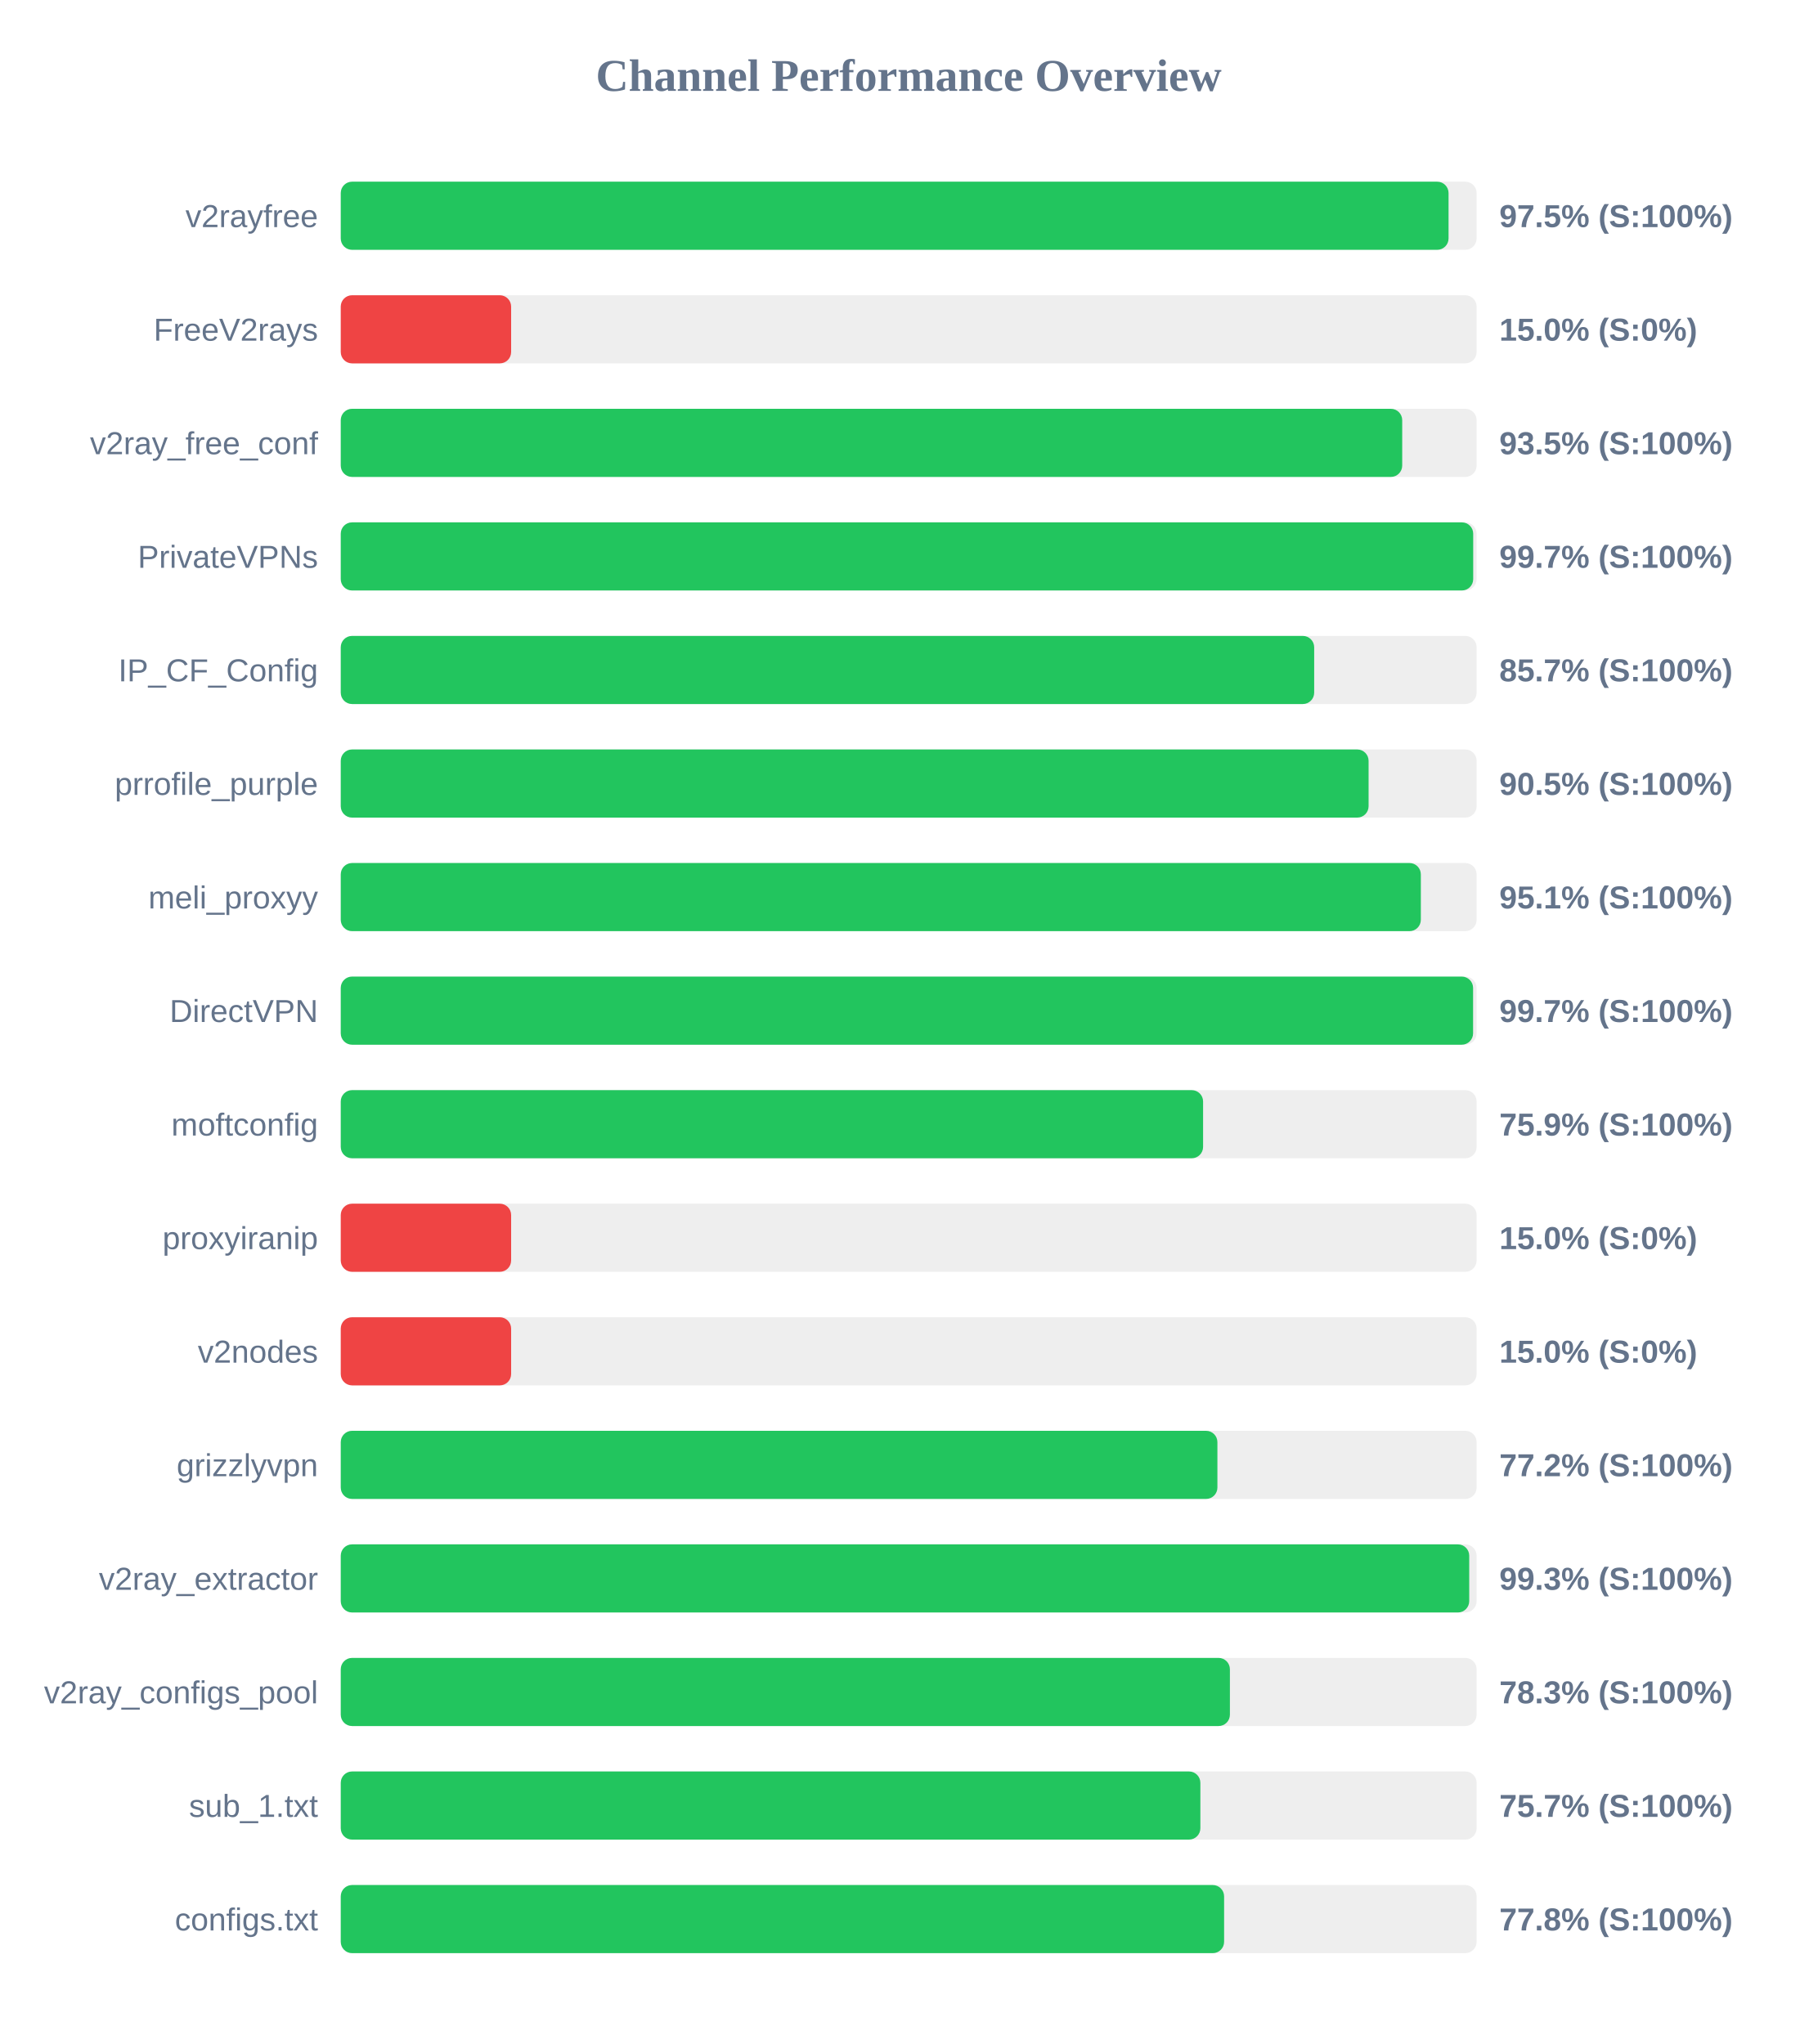
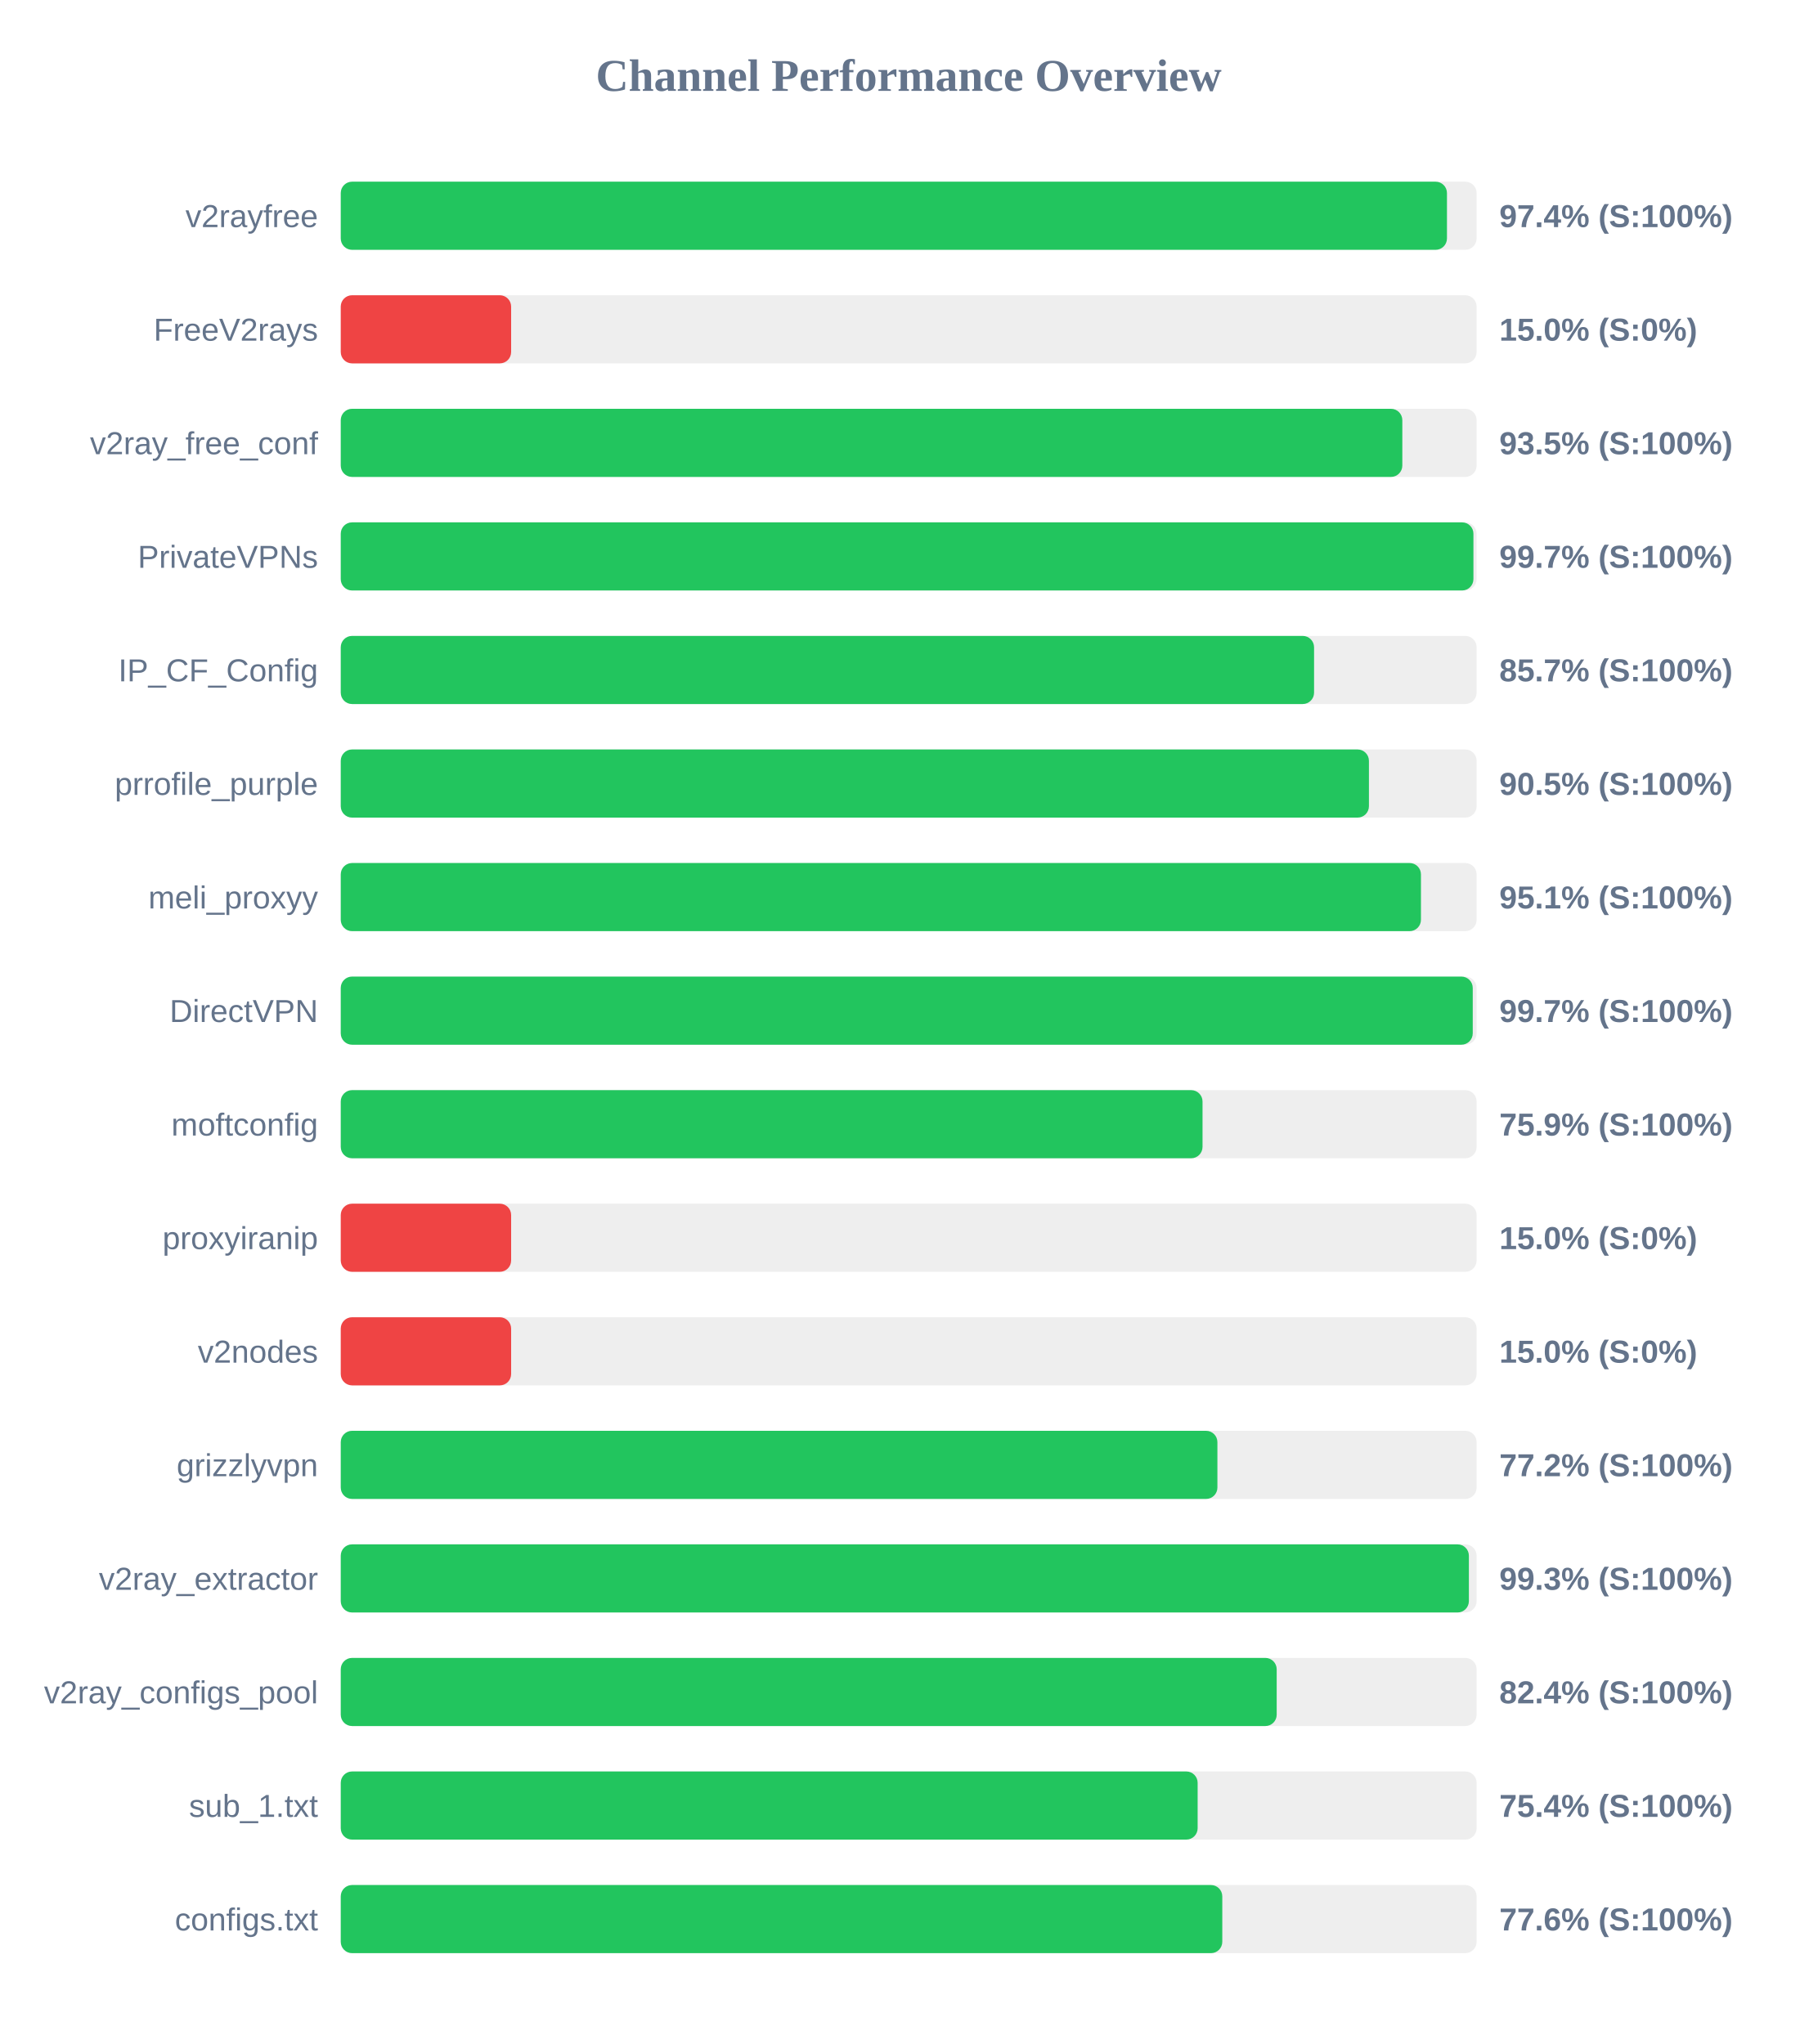
<svg xmlns="http://www.w3.org/2000/svg" width="800" height="900" version="1.1">
  <style>
        .row { font: 14px Arial; fill: #64748b; }
        .score { font: bold 14px Arial; fill: #64748b; }
    </style>
  <text x="400" y="40" text-anchor="middle" font-size="20px" font-weight="bold" fill="#64748b">Channel Performance Overview</text>
  <rect x="150" y="80" width="500" height="30" fill="#eee" rx="5" />
-   <rect x="150" y="80" width="487.65" height="30" fill="#22c55e" rx="5" />
+   <rect x="150" y="80" width="486.95" height="30" fill="#22c55e" rx="5" />
  <text x="140" y="100" text-anchor="end" class="row">v2rayfree</text>
-   <text x="660" y="100" text-anchor="start" class="score">97.5% (S:100%)</text>
+   <text x="660" y="100" text-anchor="start" class="score">97.4% (S:100%)</text>
  <rect x="150" y="130" width="500" height="30" fill="#eee" rx="5" />
  <rect x="150" y="130" width="75.0" height="30" fill="#ef4444" rx="5" />
  <text x="140" y="150" text-anchor="end" class="row">FreeV2rays</text>
  <text x="660" y="150" text-anchor="start" class="score">15.0% (S:0%)</text>
  <rect x="150" y="180" width="500" height="30" fill="#eee" rx="5" />
-   <rect x="150" y="180" width="467.25" height="30" fill="#22c55e" rx="5" />
+   <rect x="150" y="180" width="467.3" height="30" fill="#22c55e" rx="5" />
  <text x="140" y="200" text-anchor="end" class="row">v2ray_free_conf</text>
  <text x="660" y="200" text-anchor="start" class="score">93.5% (S:100%)</text>
  <rect x="150" y="230" width="500" height="30" fill="#eee" rx="5" />
-   <rect x="150" y="230" width="498.5" height="30" fill="#22c55e" rx="5" />
+   <rect x="150" y="230" width="498.6" height="30" fill="#22c55e" rx="5" />
  <text x="140" y="250" text-anchor="end" class="row">PrivateVPNs</text>
  <text x="660" y="250" text-anchor="start" class="score">99.7% (S:100%)</text>
  <rect x="150" y="280" width="500" height="30" fill="#eee" rx="5" />
-   <rect x="150" y="280" width="428.5" height="30" fill="#22c55e" rx="5" />
+   <rect x="150" y="280" width="428.45" height="30" fill="#22c55e" rx="5" />
  <text x="140" y="300" text-anchor="end" class="row">IP_CF_Config</text>
  <text x="660" y="300" text-anchor="start" class="score">85.7% (S:100%)</text>
  <rect x="150" y="330" width="500" height="30" fill="#eee" rx="5" />
-   <rect x="150" y="330" width="452.45" height="30" fill="#22c55e" rx="5" />
+   <rect x="150" y="330" width="452.6" height="30" fill="#22c55e" rx="5" />
  <text x="140" y="350" text-anchor="end" class="row">prrofile_purple</text>
  <text x="660" y="350" text-anchor="start" class="score">90.5% (S:100%)</text>
  <rect x="150" y="380" width="500" height="30" fill="#eee" rx="5" />
-   <rect x="150" y="380" width="475.45" height="30" fill="#22c55e" rx="5" />
+   <rect x="150" y="380" width="475.5" height="30" fill="#22c55e" rx="5" />
  <text x="140" y="400" text-anchor="end" class="row">meli_proxyy</text>
  <text x="660" y="400" text-anchor="start" class="score">95.1% (S:100%)</text>
  <rect x="150" y="430" width="500" height="30" fill="#eee" rx="5" />
-   <rect x="150" y="430" width="498.45" height="30" fill="#22c55e" rx="5" />
+   <rect x="150" y="430" width="498.3" height="30" fill="#22c55e" rx="5" />
  <text x="140" y="450" text-anchor="end" class="row">DirectVPN</text>
  <text x="660" y="450" text-anchor="start" class="score">99.7% (S:100%)</text>
  <rect x="150" y="480" width="500" height="30" fill="#eee" rx="5" />
-   <rect x="150" y="480" width="379.6" height="30" fill="#22c55e" rx="5" />
+   <rect x="150" y="480" width="379.35" height="30" fill="#22c55e" rx="5" />
  <text x="140" y="500" text-anchor="end" class="row">moftconfig</text>
  <text x="660" y="500" text-anchor="start" class="score">75.9% (S:100%)</text>
  <rect x="150" y="530" width="500" height="30" fill="#eee" rx="5" />
  <rect x="150" y="530" width="75.0" height="30" fill="#ef4444" rx="5" />
  <text x="140" y="550" text-anchor="end" class="row">proxyiranip</text>
  <text x="660" y="550" text-anchor="start" class="score">15.0% (S:0%)</text>
  <rect x="150" y="580" width="500" height="30" fill="#eee" rx="5" />
  <rect x="150" y="580" width="75.0" height="30" fill="#ef4444" rx="5" />
  <text x="140" y="600" text-anchor="end" class="row">v2nodes</text>
  <text x="660" y="600" text-anchor="start" class="score">15.0% (S:0%)</text>
  <rect x="150" y="630" width="500" height="30" fill="#eee" rx="5" />
  <rect x="150" y="630" width="385.9" height="30" fill="#22c55e" rx="5" />
  <text x="140" y="650" text-anchor="end" class="row">grizzlyvpn</text>
  <text x="660" y="650" text-anchor="start" class="score">77.2% (S:100%)</text>
  <rect x="150" y="680" width="500" height="30" fill="#eee" rx="5" />
-   <rect x="150" y="680" width="496.75" height="30" fill="#22c55e" rx="5" />
+   <rect x="150" y="680" width="496.6" height="30" fill="#22c55e" rx="5" />
  <text x="140" y="700" text-anchor="end" class="row">v2ray_extractor</text>
  <text x="660" y="700" text-anchor="start" class="score">99.3% (S:100%)</text>
  <rect x="150" y="730" width="500" height="30" fill="#eee" rx="5" />
-   <rect x="150" y="730" width="391.4" height="30" fill="#22c55e" rx="5" />
+   <rect x="150" y="730" width="412.0" height="30" fill="#22c55e" rx="5" />
  <text x="140" y="750" text-anchor="end" class="row">v2ray_configs_pool</text>
-   <text x="660" y="750" text-anchor="start" class="score">78.3% (S:100%)</text>
+   <text x="660" y="750" text-anchor="start" class="score">82.4% (S:100%)</text>
  <rect x="150" y="780" width="500" height="30" fill="#eee" rx="5" />
-   <rect x="150" y="780" width="378.4" height="30" fill="#22c55e" rx="5" />
+   <rect x="150" y="780" width="377.2" height="30" fill="#22c55e" rx="5" />
  <text x="140" y="800" text-anchor="end" class="row">sub_1.txt</text>
-   <text x="660" y="800" text-anchor="start" class="score">75.7% (S:100%)</text>
+   <text x="660" y="800" text-anchor="start" class="score">75.4% (S:100%)</text>
  <rect x="150" y="830" width="500" height="30" fill="#eee" rx="5" />
-   <rect x="150" y="830" width="388.85" height="30" fill="#22c55e" rx="5" />
+   <rect x="150" y="830" width="388.05" height="30" fill="#22c55e" rx="5" />
  <text x="140" y="850" text-anchor="end" class="row">configs.txt</text>
-   <text x="660" y="850" text-anchor="start" class="score">77.8% (S:100%)</text>
+   <text x="660" y="850" text-anchor="start" class="score">77.6% (S:100%)</text>
</svg>
